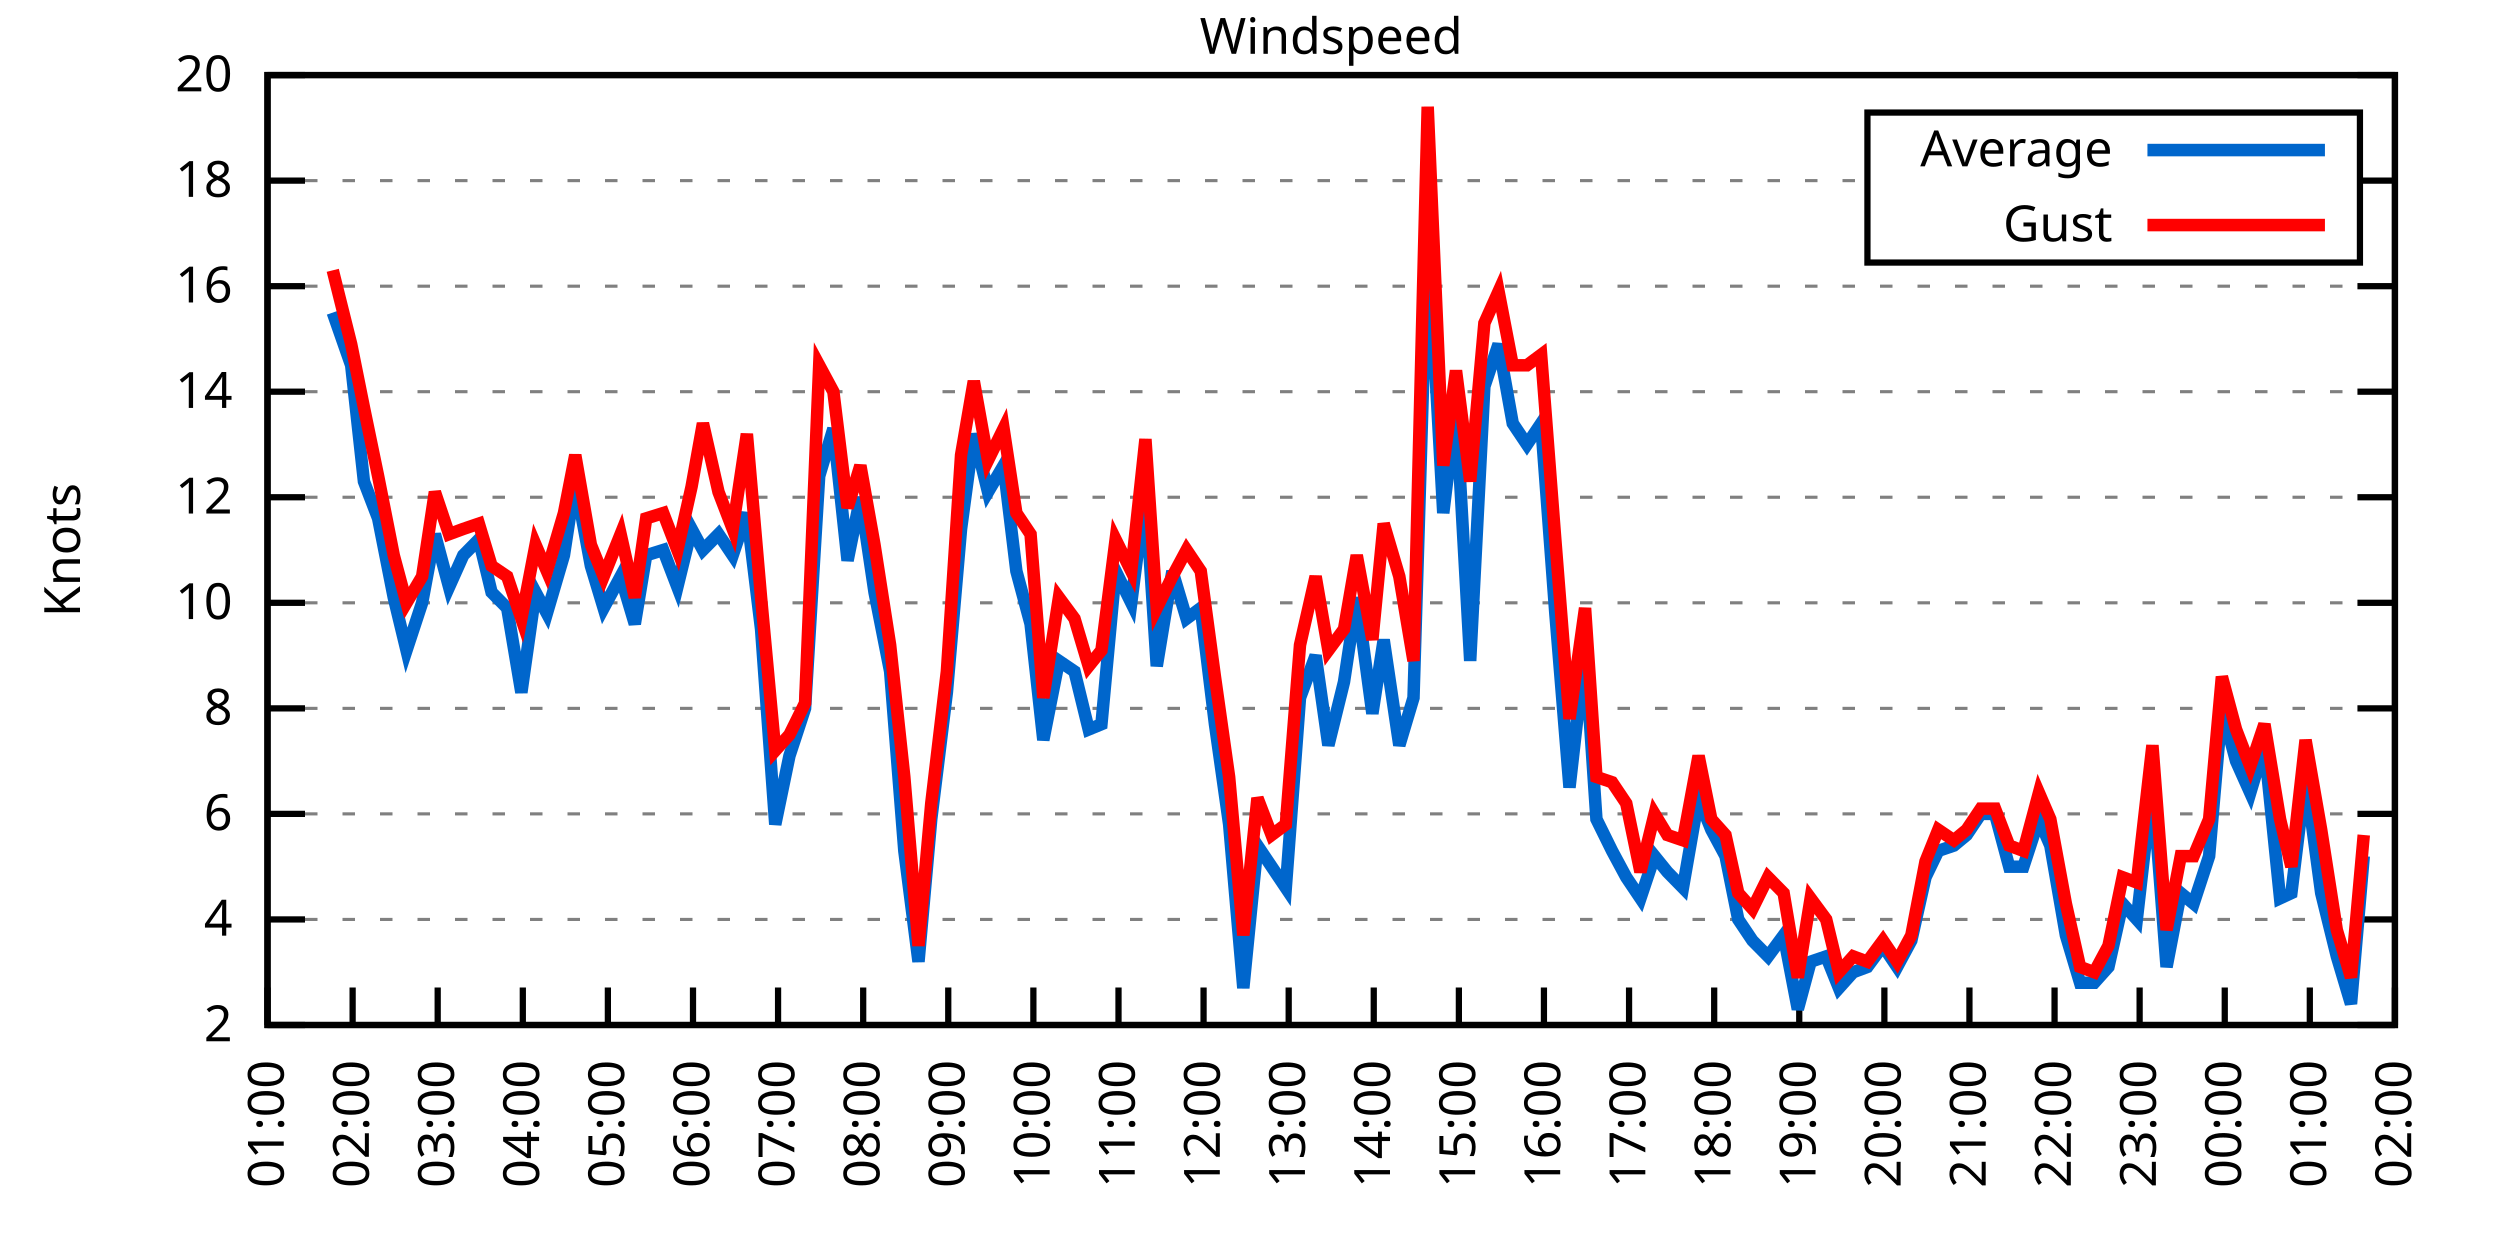
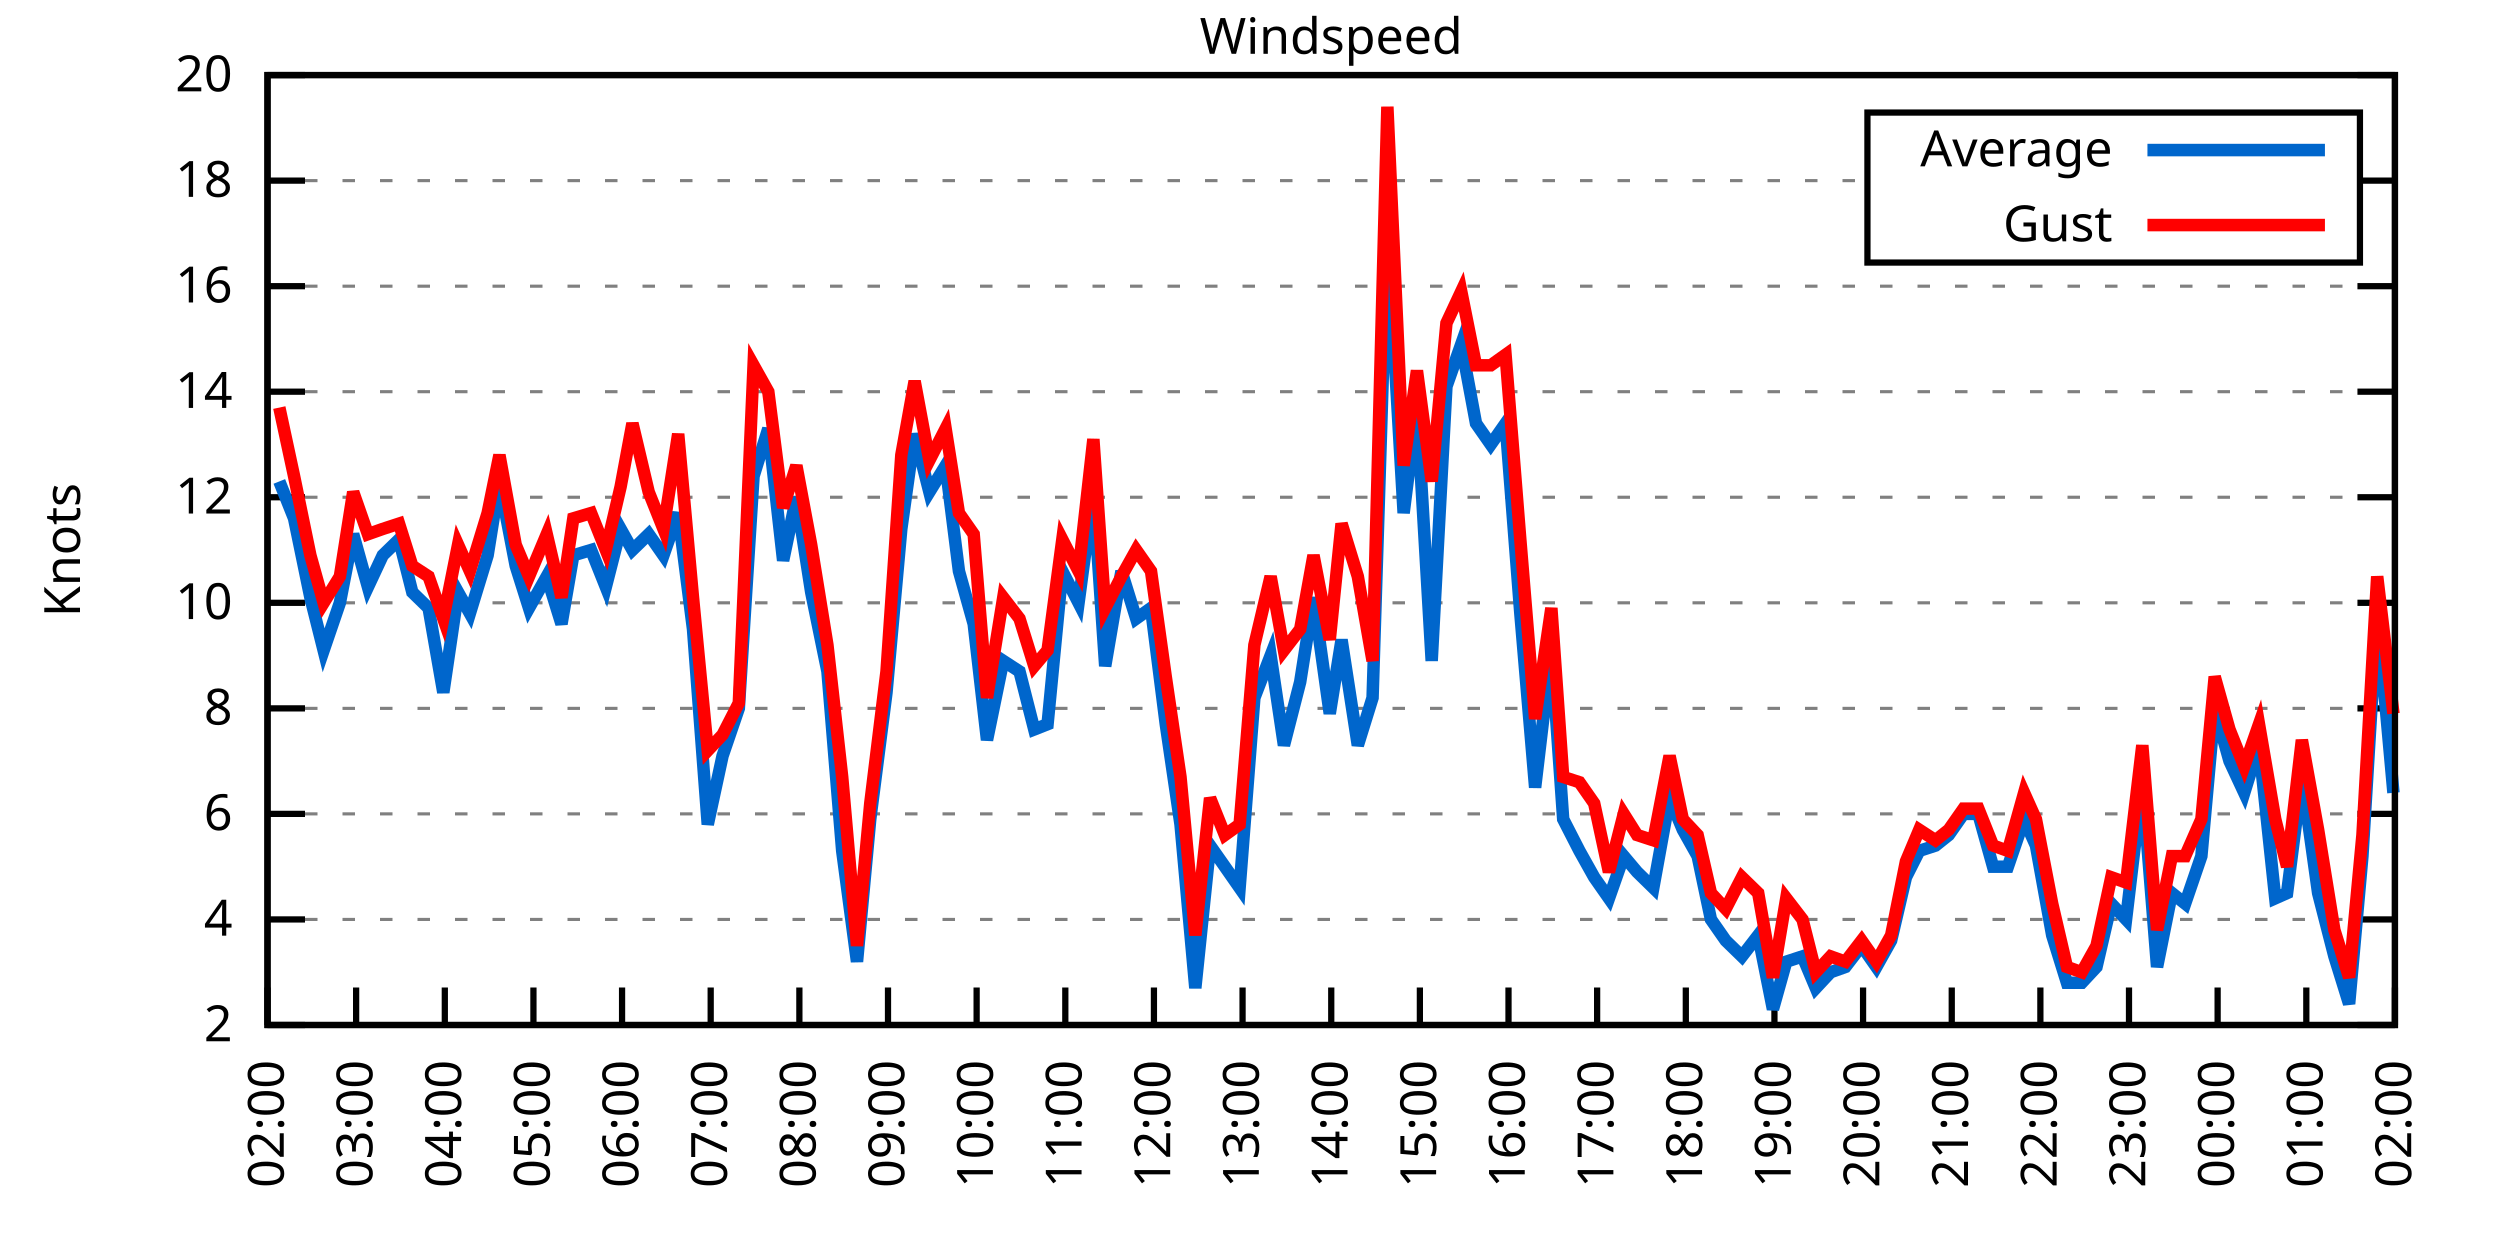
<svg xmlns="http://www.w3.org/2000/svg" xmlns:xlink="http://www.w3.org/1999/xlink" width="400" height="200" viewBox="0 0 400 200">
  <g id="gnuplot_canvas">
    <rect x="0" y="0" width="400" height="200" fill="none" />
    <defs>
      <circle id="gpDot" r="0.5" stroke-width="0.5" stroke="currentColor" />
      <path id="gpPt0" stroke-width="0.333" stroke="currentColor" d="M-1,0 h2 M0,-1 v2" />
      <path id="gpPt1" stroke-width="0.333" stroke="currentColor" d="M-1,-1 L1,1 M1,-1 L-1,1" />
      <path id="gpPt2" stroke-width="0.333" stroke="currentColor" d="M-1,0 L1,0 M0,-1 L0,1 M-1,-1 L1,1 M-1,1 L1,-1" />
      <rect id="gpPt3" stroke-width="0.333" stroke="currentColor" x="-1" y="-1" width="2" height="2" />
      <rect id="gpPt4" stroke-width="0.333" stroke="currentColor" fill="currentColor" x="-1" y="-1" width="2" height="2" />
      <circle id="gpPt5" stroke-width="0.333" stroke="currentColor" cx="0" cy="0" r="1" />
      <use xlink:href="#gpPt5" id="gpPt6" fill="currentColor" stroke="none" />
      <path id="gpPt7" stroke-width="0.333" stroke="currentColor" d="M0,-1.33 L-1.33,0.67 L1.33,0.67 z" />
      <use xlink:href="#gpPt7" id="gpPt8" fill="currentColor" stroke="none" />
      <use xlink:href="#gpPt7" id="gpPt9" stroke="currentColor" transform="rotate(180)" />
      <use xlink:href="#gpPt9" id="gpPt10" fill="currentColor" stroke="none" />
      <use xlink:href="#gpPt3" id="gpPt11" stroke="currentColor" transform="rotate(45)" />
      <use xlink:href="#gpPt11" id="gpPt12" fill="currentColor" stroke="none" />
      <path id="gpPt13" stroke-width="0.333" stroke="currentColor" d="M0,1.330 L1.265,0.411 L0.782,-1.067 L-0.782,-1.076 L-1.265,0.411 z" />
      <use xlink:href="#gpPt13" id="gpPt14" fill="currentColor" stroke="none" />
      <filter id="textbox" filterUnits="objectBoundingBox" x="0" y="0" height="1" width="1">
        <feFlood flood-color="white" flood-opacity="1" result="bgnd" />
        <feComposite in="SourceGraphic" in2="bgnd" operator="atop" />
      </filter>
      <filter id="greybox" filterUnits="objectBoundingBox" x="0" y="0" height="1" width="1">
        <feFlood flood-color="lightgrey" flood-opacity="1" result="grey" />
        <feComposite in="SourceGraphic" in2="grey" operator="atop" />
      </filter>
    </defs>
    <g fill="none" color="white" stroke="currentColor" stroke-width="1.00" stroke-linecap="butt" stroke-linejoin="miter">
</g>
    <g fill="none" color="black" stroke="currentColor" stroke-width="1.00" stroke-linecap="butt" stroke-linejoin="miter">
      <g stroke="none" shape-rendering="crispEdges">
        <polygon fill="rgb(255, 255, 255)" points="42.80,164.00 383.18,164.00 383.18,12.02 42.80,12.02 " />
      </g>
    </g>
    <g fill="none" color="black" stroke="currentColor" stroke-width="1.00" stroke-linecap="butt" stroke-linejoin="miter">
</g>
    <g fill="none" color="black" stroke="black" stroke-width="0.50" stroke-linecap="butt" stroke-linejoin="miter">
</g>
    <g fill="none" color="gray" stroke="currentColor" stroke-width="0.50" stroke-linecap="butt" stroke-linejoin="miter">
      <path stroke="gray" stroke-dasharray="2,4" class="gridline" d="M42.80,164.00 L383.19,164.00  " />
    </g>
    <g fill="none" color="gray" stroke="gray" stroke-width="1.00" stroke-linecap="butt" stroke-linejoin="miter">
</g>
    <g fill="none" color="black" stroke="currentColor" stroke-width="1.00" stroke-linecap="butt" stroke-linejoin="miter">
      <path stroke="black" d="M42.80,164.00 L48.80,164.00 M383.19,164.00 L377.19,164.00  " />
      <g transform="translate(37.20,166.60)" stroke="none" fill="black" font-family="Sans" font-size="8.00" text-anchor="end">
        <text>
          <tspan font-family="Sans"> 2</tspan>
        </text>
      </g>
    </g>
    <g fill="none" color="black" stroke="currentColor" stroke-width="1.00" stroke-linecap="butt" stroke-linejoin="miter">
</g>
    <g fill="none" color="black" stroke="black" stroke-width="0.50" stroke-linecap="butt" stroke-linejoin="miter">
</g>
    <g fill="none" color="gray" stroke="currentColor" stroke-width="0.50" stroke-linecap="butt" stroke-linejoin="miter">
      <path stroke="gray" stroke-dasharray="2,4" class="gridline" d="M42.80,147.11 L383.19,147.11  " />
    </g>
    <g fill="none" color="gray" stroke="gray" stroke-width="1.00" stroke-linecap="butt" stroke-linejoin="miter">
</g>
    <g fill="none" color="black" stroke="currentColor" stroke-width="1.00" stroke-linecap="butt" stroke-linejoin="miter">
      <path stroke="black" d="M42.80,147.11 L48.80,147.11 M383.19,147.11 L377.19,147.11  " />
      <g transform="translate(37.20,149.71)" stroke="none" fill="black" font-family="Sans" font-size="8.00" text-anchor="end">
        <text>
          <tspan font-family="Sans"> 4</tspan>
        </text>
      </g>
    </g>
    <g fill="none" color="black" stroke="currentColor" stroke-width="1.00" stroke-linecap="butt" stroke-linejoin="miter">
</g>
    <g fill="none" color="black" stroke="black" stroke-width="0.50" stroke-linecap="butt" stroke-linejoin="miter">
</g>
    <g fill="none" color="gray" stroke="currentColor" stroke-width="0.50" stroke-linecap="butt" stroke-linejoin="miter">
      <path stroke="gray" stroke-dasharray="2,4" class="gridline" d="M42.80,130.22 L383.19,130.22  " />
    </g>
    <g fill="none" color="gray" stroke="gray" stroke-width="1.00" stroke-linecap="butt" stroke-linejoin="miter">
</g>
    <g fill="none" color="black" stroke="currentColor" stroke-width="1.00" stroke-linecap="butt" stroke-linejoin="miter">
      <path stroke="black" d="M42.80,130.22 L48.80,130.22 M383.19,130.22 L377.19,130.22  " />
      <g transform="translate(37.20,132.82)" stroke="none" fill="black" font-family="Sans" font-size="8.00" text-anchor="end">
        <text>
          <tspan font-family="Sans"> 6</tspan>
        </text>
      </g>
    </g>
    <g fill="none" color="black" stroke="currentColor" stroke-width="1.00" stroke-linecap="butt" stroke-linejoin="miter">
</g>
    <g fill="none" color="black" stroke="black" stroke-width="0.50" stroke-linecap="butt" stroke-linejoin="miter">
</g>
    <g fill="none" color="gray" stroke="currentColor" stroke-width="0.50" stroke-linecap="butt" stroke-linejoin="miter">
      <path stroke="gray" stroke-dasharray="2,4" class="gridline" d="M42.80,113.34 L383.19,113.34  " />
    </g>
    <g fill="none" color="gray" stroke="gray" stroke-width="1.00" stroke-linecap="butt" stroke-linejoin="miter">
</g>
    <g fill="none" color="black" stroke="currentColor" stroke-width="1.00" stroke-linecap="butt" stroke-linejoin="miter">
      <path stroke="black" d="M42.80,113.34 L48.80,113.34 M383.19,113.34 L377.19,113.34  " />
      <g transform="translate(37.20,115.94)" stroke="none" fill="black" font-family="Sans" font-size="8.00" text-anchor="end">
        <text>
          <tspan font-family="Sans"> 8</tspan>
        </text>
      </g>
    </g>
    <g fill="none" color="black" stroke="currentColor" stroke-width="1.00" stroke-linecap="butt" stroke-linejoin="miter">
</g>
    <g fill="none" color="black" stroke="black" stroke-width="0.50" stroke-linecap="butt" stroke-linejoin="miter">
</g>
    <g fill="none" color="gray" stroke="currentColor" stroke-width="0.50" stroke-linecap="butt" stroke-linejoin="miter">
      <path stroke="gray" stroke-dasharray="2,4" class="gridline" d="M42.80,96.45 L383.19,96.45  " />
    </g>
    <g fill="none" color="gray" stroke="gray" stroke-width="1.00" stroke-linecap="butt" stroke-linejoin="miter">
</g>
    <g fill="none" color="black" stroke="currentColor" stroke-width="1.00" stroke-linecap="butt" stroke-linejoin="miter">
      <path stroke="black" d="M42.80,96.45 L48.80,96.45 M383.19,96.45 L377.19,96.45  " />
      <g transform="translate(37.20,99.05)" stroke="none" fill="black" font-family="Sans" font-size="8.00" text-anchor="end">
        <text>
          <tspan font-family="Sans"> 10</tspan>
        </text>
      </g>
    </g>
    <g fill="none" color="black" stroke="currentColor" stroke-width="1.00" stroke-linecap="butt" stroke-linejoin="miter">
</g>
    <g fill="none" color="black" stroke="black" stroke-width="0.50" stroke-linecap="butt" stroke-linejoin="miter">
</g>
    <g fill="none" color="gray" stroke="currentColor" stroke-width="0.50" stroke-linecap="butt" stroke-linejoin="miter">
      <path stroke="gray" stroke-dasharray="2,4" class="gridline" d="M42.80,79.56 L383.19,79.56  " />
    </g>
    <g fill="none" color="gray" stroke="gray" stroke-width="1.00" stroke-linecap="butt" stroke-linejoin="miter">
</g>
    <g fill="none" color="black" stroke="currentColor" stroke-width="1.00" stroke-linecap="butt" stroke-linejoin="miter">
      <path stroke="black" d="M42.80,79.56 L48.80,79.56 M383.19,79.56 L377.19,79.56  " />
      <g transform="translate(37.20,82.16)" stroke="none" fill="black" font-family="Sans" font-size="8.00" text-anchor="end">
        <text>
          <tspan font-family="Sans"> 12</tspan>
        </text>
      </g>
    </g>
    <g fill="none" color="black" stroke="currentColor" stroke-width="1.00" stroke-linecap="butt" stroke-linejoin="miter">
</g>
    <g fill="none" color="black" stroke="black" stroke-width="0.50" stroke-linecap="butt" stroke-linejoin="miter">
</g>
    <g fill="none" color="gray" stroke="currentColor" stroke-width="0.50" stroke-linecap="butt" stroke-linejoin="miter">
      <path stroke="gray" stroke-dasharray="2,4" class="gridline" d="M42.80,62.67 L383.19,62.67  " />
    </g>
    <g fill="none" color="gray" stroke="gray" stroke-width="1.00" stroke-linecap="butt" stroke-linejoin="miter">
</g>
    <g fill="none" color="black" stroke="currentColor" stroke-width="1.00" stroke-linecap="butt" stroke-linejoin="miter">
      <path stroke="black" d="M42.80,62.67 L48.80,62.67 M383.19,62.67 L377.19,62.67  " />
      <g transform="translate(37.20,65.27)" stroke="none" fill="black" font-family="Sans" font-size="8.00" text-anchor="end">
        <text>
          <tspan font-family="Sans"> 14</tspan>
        </text>
      </g>
    </g>
    <g fill="none" color="black" stroke="currentColor" stroke-width="1.00" stroke-linecap="butt" stroke-linejoin="miter">
</g>
    <g fill="none" color="black" stroke="black" stroke-width="0.50" stroke-linecap="butt" stroke-linejoin="miter">
</g>
    <g fill="none" color="gray" stroke="currentColor" stroke-width="0.50" stroke-linecap="butt" stroke-linejoin="miter">
      <path stroke="gray" stroke-dasharray="2,4" class="gridline" d="M42.80,45.79 L383.19,45.79  " />
    </g>
    <g fill="none" color="gray" stroke="gray" stroke-width="1.00" stroke-linecap="butt" stroke-linejoin="miter">
</g>
    <g fill="none" color="black" stroke="currentColor" stroke-width="1.00" stroke-linecap="butt" stroke-linejoin="miter">
      <path stroke="black" d="M42.80,45.79 L48.80,45.79 M383.19,45.79 L377.19,45.79  " />
      <g transform="translate(37.20,48.39)" stroke="none" fill="black" font-family="Sans" font-size="8.00" text-anchor="end">
        <text>
          <tspan font-family="Sans"> 16</tspan>
        </text>
      </g>
    </g>
    <g fill="none" color="black" stroke="currentColor" stroke-width="1.00" stroke-linecap="butt" stroke-linejoin="miter">
</g>
    <g fill="none" color="black" stroke="black" stroke-width="0.50" stroke-linecap="butt" stroke-linejoin="miter">
</g>
    <g fill="none" color="gray" stroke="currentColor" stroke-width="0.50" stroke-linecap="butt" stroke-linejoin="miter">
      <path stroke="gray" stroke-dasharray="2,4" class="gridline" d="M42.80,28.90 L298.79,28.90 M377.59,28.90 L383.19,28.90  " />
    </g>
    <g fill="none" color="gray" stroke="gray" stroke-width="1.00" stroke-linecap="butt" stroke-linejoin="miter">
</g>
    <g fill="none" color="black" stroke="currentColor" stroke-width="1.00" stroke-linecap="butt" stroke-linejoin="miter">
      <path stroke="black" d="M42.80,28.90 L48.80,28.90 M383.19,28.90 L377.19,28.90  " />
      <g transform="translate(37.20,31.50)" stroke="none" fill="black" font-family="Sans" font-size="8.00" text-anchor="end">
        <text>
          <tspan font-family="Sans"> 18</tspan>
        </text>
      </g>
    </g>
    <g fill="none" color="black" stroke="currentColor" stroke-width="1.00" stroke-linecap="butt" stroke-linejoin="miter">
</g>
    <g fill="none" color="black" stroke="black" stroke-width="0.50" stroke-linecap="butt" stroke-linejoin="miter">
</g>
    <g fill="none" color="gray" stroke="currentColor" stroke-width="0.50" stroke-linecap="butt" stroke-linejoin="miter">
      <path stroke="gray" stroke-dasharray="2,4" class="gridline" d="M42.80,12.01 L383.19,12.01  " />
    </g>
    <g fill="none" color="gray" stroke="gray" stroke-width="1.00" stroke-linecap="butt" stroke-linejoin="miter">
</g>
    <g fill="none" color="black" stroke="currentColor" stroke-width="1.00" stroke-linecap="butt" stroke-linejoin="miter">
      <path stroke="black" d="M42.80,12.01 L48.80,12.01 M383.19,12.01 L377.19,12.01  " />
      <g transform="translate(37.20,14.61)" stroke="none" fill="black" font-family="Sans" font-size="8.00" text-anchor="end">
        <text>
          <tspan font-family="Sans"> 20</tspan>
        </text>
      </g>
    </g>
    <g fill="none" color="black" stroke="currentColor" stroke-width="1.00" stroke-linecap="butt" stroke-linejoin="miter">
      <path stroke="black" d="M42.80,164.00 L42.80,158.00  " />
      <g transform="translate(45.40,169.60) rotate(270.00)" stroke="none" fill="black" font-family="Sans" font-size="8.00" text-anchor="end">
        <text>
-           <tspan font-family="Sans">01:00</tspan>
-         </text>
-       </g>
-     </g>
-     <g fill="none" color="black" stroke="currentColor" stroke-width="1.00" stroke-linecap="butt" stroke-linejoin="miter">
-       <path stroke="black" d="M56.42,164.00 L56.42,158.00  " />
-       <g transform="translate(59.02,169.60) rotate(270.00)" stroke="none" fill="black" font-family="Sans" font-size="8.00" text-anchor="end">
-         <text>
          <tspan font-family="Sans">02:00</tspan>
        </text>
      </g>
    </g>
    <g fill="none" color="black" stroke="currentColor" stroke-width="1.00" stroke-linecap="butt" stroke-linejoin="miter">
-       <path stroke="black" d="M70.03,164.00 L70.03,158.00  " />
-       <g transform="translate(72.63,169.60) rotate(270.00)" stroke="none" fill="black" font-family="Sans" font-size="8.00" text-anchor="end">
+       <path stroke="black" d="M56.98,164.00 L56.98,158.00  " />
+       <g transform="translate(59.58,169.60) rotate(270.00)" stroke="none" fill="black" font-family="Sans" font-size="8.00" text-anchor="end">
        <text>
          <tspan font-family="Sans">03:00</tspan>
        </text>
      </g>
    </g>
    <g fill="none" color="black" stroke="currentColor" stroke-width="1.00" stroke-linecap="butt" stroke-linejoin="miter">
-       <path stroke="black" d="M83.65,164.00 L83.65,158.00  " />
-       <g transform="translate(86.25,169.60) rotate(270.00)" stroke="none" fill="black" font-family="Sans" font-size="8.00" text-anchor="end">
+       <path stroke="black" d="M71.17,164.00 L71.17,158.00  " />
+       <g transform="translate(73.77,169.60) rotate(270.00)" stroke="none" fill="black" font-family="Sans" font-size="8.00" text-anchor="end">
        <text>
          <tspan font-family="Sans">04:00</tspan>
        </text>
      </g>
    </g>
    <g fill="none" color="black" stroke="currentColor" stroke-width="1.00" stroke-linecap="butt" stroke-linejoin="miter">
-       <path stroke="black" d="M97.26,164.00 L97.26,158.00  " />
-       <g transform="translate(99.86,169.60) rotate(270.00)" stroke="none" fill="black" font-family="Sans" font-size="8.00" text-anchor="end">
+       <path stroke="black" d="M85.35,164.00 L85.35,158.00  " />
+       <g transform="translate(87.95,169.60) rotate(270.00)" stroke="none" fill="black" font-family="Sans" font-size="8.00" text-anchor="end">
        <text>
          <tspan font-family="Sans">05:00</tspan>
        </text>
      </g>
    </g>
    <g fill="none" color="black" stroke="currentColor" stroke-width="1.00" stroke-linecap="butt" stroke-linejoin="miter">
-       <path stroke="black" d="M110.88,164.00 L110.88,158.00  " />
-       <g transform="translate(113.48,169.60) rotate(270.00)" stroke="none" fill="black" font-family="Sans" font-size="8.00" text-anchor="end">
+       <path stroke="black" d="M99.53,164.00 L99.53,158.00  " />
+       <g transform="translate(102.13,169.60) rotate(270.00)" stroke="none" fill="black" font-family="Sans" font-size="8.00" text-anchor="end">
        <text>
          <tspan font-family="Sans">06:00</tspan>
        </text>
      </g>
    </g>
    <g fill="none" color="black" stroke="currentColor" stroke-width="1.00" stroke-linecap="butt" stroke-linejoin="miter">
-       <path stroke="black" d="M124.49,164.00 L124.49,158.00  " />
-       <g transform="translate(127.09,169.60) rotate(270.00)" stroke="none" fill="black" font-family="Sans" font-size="8.00" text-anchor="end">
+       <path stroke="black" d="M113.71,164.00 L113.71,158.00  " />
+       <g transform="translate(116.31,169.60) rotate(270.00)" stroke="none" fill="black" font-family="Sans" font-size="8.00" text-anchor="end">
        <text>
          <tspan font-family="Sans">07:00</tspan>
        </text>
      </g>
    </g>
    <g fill="none" color="black" stroke="currentColor" stroke-width="1.00" stroke-linecap="butt" stroke-linejoin="miter">
-       <path stroke="black" d="M138.11,164.00 L138.11,158.00  " />
-       <g transform="translate(140.71,169.60) rotate(270.00)" stroke="none" fill="black" font-family="Sans" font-size="8.00" text-anchor="end">
+       <path stroke="black" d="M127.90,164.00 L127.90,158.00  " />
+       <g transform="translate(130.50,169.60) rotate(270.00)" stroke="none" fill="black" font-family="Sans" font-size="8.00" text-anchor="end">
        <text>
          <tspan font-family="Sans">08:00</tspan>
        </text>
      </g>
    </g>
    <g fill="none" color="black" stroke="currentColor" stroke-width="1.00" stroke-linecap="butt" stroke-linejoin="miter">
-       <path stroke="black" d="M151.72,164.00 L151.72,158.00  " />
-       <g transform="translate(154.32,169.60) rotate(270.00)" stroke="none" fill="black" font-family="Sans" font-size="8.00" text-anchor="end">
+       <path stroke="black" d="M142.08,164.00 L142.08,158.00  " />
+       <g transform="translate(144.68,169.60) rotate(270.00)" stroke="none" fill="black" font-family="Sans" font-size="8.00" text-anchor="end">
        <text>
          <tspan font-family="Sans">09:00</tspan>
        </text>
      </g>
    </g>
    <g fill="none" color="black" stroke="currentColor" stroke-width="1.00" stroke-linecap="butt" stroke-linejoin="miter">
-       <path stroke="black" d="M165.34,164.00 L165.34,158.00  " />
-       <g transform="translate(167.94,169.60) rotate(270.00)" stroke="none" fill="black" font-family="Sans" font-size="8.00" text-anchor="end">
+       <path stroke="black" d="M156.26,164.00 L156.26,158.00  " />
+       <g transform="translate(158.86,169.60) rotate(270.00)" stroke="none" fill="black" font-family="Sans" font-size="8.00" text-anchor="end">
        <text>
          <tspan font-family="Sans">10:00</tspan>
        </text>
      </g>
    </g>
    <g fill="none" color="black" stroke="currentColor" stroke-width="1.00" stroke-linecap="butt" stroke-linejoin="miter">
-       <path stroke="black" d="M178.96,164.00 L178.96,158.00  " />
-       <g transform="translate(181.56,169.60) rotate(270.00)" stroke="none" fill="black" font-family="Sans" font-size="8.00" text-anchor="end">
+       <path stroke="black" d="M170.45,164.00 L170.45,158.00  " />
+       <g transform="translate(173.05,169.60) rotate(270.00)" stroke="none" fill="black" font-family="Sans" font-size="8.00" text-anchor="end">
        <text>
          <tspan font-family="Sans">11:00</tspan>
        </text>
      </g>
    </g>
    <g fill="none" color="black" stroke="currentColor" stroke-width="1.00" stroke-linecap="butt" stroke-linejoin="miter">
-       <path stroke="black" d="M192.57,164.00 L192.57,158.00  " />
-       <g transform="translate(195.17,169.60) rotate(270.00)" stroke="none" fill="black" font-family="Sans" font-size="8.00" text-anchor="end">
+       <path stroke="black" d="M184.63,164.00 L184.63,158.00  " />
+       <g transform="translate(187.23,169.60) rotate(270.00)" stroke="none" fill="black" font-family="Sans" font-size="8.00" text-anchor="end">
        <text>
          <tspan font-family="Sans">12:00</tspan>
        </text>
      </g>
    </g>
    <g fill="none" color="black" stroke="currentColor" stroke-width="1.00" stroke-linecap="butt" stroke-linejoin="miter">
-       <path stroke="black" d="M206.19,164.00 L206.19,158.00  " />
-       <g transform="translate(208.79,169.60) rotate(270.00)" stroke="none" fill="black" font-family="Sans" font-size="8.00" text-anchor="end">
+       <path stroke="black" d="M198.81,164.00 L198.81,158.00  " />
+       <g transform="translate(201.41,169.60) rotate(270.00)" stroke="none" fill="black" font-family="Sans" font-size="8.00" text-anchor="end">
        <text>
          <tspan font-family="Sans">13:00</tspan>
        </text>
      </g>
    </g>
    <g fill="none" color="black" stroke="currentColor" stroke-width="1.00" stroke-linecap="butt" stroke-linejoin="miter">
-       <path stroke="black" d="M219.80,164.00 L219.80,158.00  " />
-       <g transform="translate(222.40,169.60) rotate(270.00)" stroke="none" fill="black" font-family="Sans" font-size="8.00" text-anchor="end">
+       <path stroke="black" d="M213.00,164.00 L213.00,158.00  " />
+       <g transform="translate(215.60,169.60) rotate(270.00)" stroke="none" fill="black" font-family="Sans" font-size="8.00" text-anchor="end">
        <text>
          <tspan font-family="Sans">14:00</tspan>
        </text>
      </g>
    </g>
    <g fill="none" color="black" stroke="currentColor" stroke-width="1.00" stroke-linecap="butt" stroke-linejoin="miter">
-       <path stroke="black" d="M233.42,164.00 L233.42,158.00  " />
-       <g transform="translate(236.02,169.60) rotate(270.00)" stroke="none" fill="black" font-family="Sans" font-size="8.00" text-anchor="end">
+       <path stroke="black" d="M227.18,164.00 L227.18,158.00  " />
+       <g transform="translate(229.78,169.60) rotate(270.00)" stroke="none" fill="black" font-family="Sans" font-size="8.00" text-anchor="end">
        <text>
          <tspan font-family="Sans">15:00</tspan>
        </text>
      </g>
    </g>
    <g fill="none" color="black" stroke="currentColor" stroke-width="1.00" stroke-linecap="butt" stroke-linejoin="miter">
-       <path stroke="black" d="M247.03,164.00 L247.03,158.00  " />
-       <g transform="translate(249.63,169.60) rotate(270.00)" stroke="none" fill="black" font-family="Sans" font-size="8.00" text-anchor="end">
+       <path stroke="black" d="M241.36,164.00 L241.36,158.00  " />
+       <g transform="translate(243.96,169.60) rotate(270.00)" stroke="none" fill="black" font-family="Sans" font-size="8.00" text-anchor="end">
        <text>
          <tspan font-family="Sans">16:00</tspan>
        </text>
      </g>
    </g>
    <g fill="none" color="black" stroke="currentColor" stroke-width="1.00" stroke-linecap="butt" stroke-linejoin="miter">
-       <path stroke="black" d="M260.65,164.00 L260.65,158.00  " />
-       <g transform="translate(263.25,169.60) rotate(270.00)" stroke="none" fill="black" font-family="Sans" font-size="8.00" text-anchor="end">
+       <path stroke="black" d="M255.54,164.00 L255.54,158.00  " />
+       <g transform="translate(258.14,169.60) rotate(270.00)" stroke="none" fill="black" font-family="Sans" font-size="8.00" text-anchor="end">
        <text>
          <tspan font-family="Sans">17:00</tspan>
        </text>
      </g>
    </g>
    <g fill="none" color="black" stroke="currentColor" stroke-width="1.00" stroke-linecap="butt" stroke-linejoin="miter">
-       <path stroke="black" d="M274.27,164.00 L274.27,158.00  " />
-       <g transform="translate(276.87,169.60) rotate(270.00)" stroke="none" fill="black" font-family="Sans" font-size="8.00" text-anchor="end">
+       <path stroke="black" d="M269.73,164.00 L269.73,158.00  " />
+       <g transform="translate(272.33,169.60) rotate(270.00)" stroke="none" fill="black" font-family="Sans" font-size="8.00" text-anchor="end">
        <text>
          <tspan font-family="Sans">18:00</tspan>
        </text>
      </g>
    </g>
    <g fill="none" color="black" stroke="currentColor" stroke-width="1.00" stroke-linecap="butt" stroke-linejoin="miter">
-       <path stroke="black" d="M287.88,164.00 L287.88,158.00  " />
-       <g transform="translate(290.48,169.60) rotate(270.00)" stroke="none" fill="black" font-family="Sans" font-size="8.00" text-anchor="end">
+       <path stroke="black" d="M283.91,164.00 L283.91,158.00  " />
+       <g transform="translate(286.51,169.60) rotate(270.00)" stroke="none" fill="black" font-family="Sans" font-size="8.00" text-anchor="end">
        <text>
          <tspan font-family="Sans">19:00</tspan>
        </text>
      </g>
    </g>
    <g fill="none" color="black" stroke="currentColor" stroke-width="1.00" stroke-linecap="butt" stroke-linejoin="miter">
-       <path stroke="black" d="M301.50,164.00 L301.50,158.00  " />
-       <g transform="translate(304.10,169.60) rotate(270.00)" stroke="none" fill="black" font-family="Sans" font-size="8.00" text-anchor="end">
+       <path stroke="black" d="M298.09,164.00 L298.09,158.00  " />
+       <g transform="translate(300.69,169.60) rotate(270.00)" stroke="none" fill="black" font-family="Sans" font-size="8.00" text-anchor="end">
        <text>
          <tspan font-family="Sans">20:00</tspan>
        </text>
      </g>
    </g>
    <g fill="none" color="black" stroke="currentColor" stroke-width="1.00" stroke-linecap="butt" stroke-linejoin="miter">
-       <path stroke="black" d="M315.11,164.00 L315.11,158.00  " />
-       <g transform="translate(317.71,169.60) rotate(270.00)" stroke="none" fill="black" font-family="Sans" font-size="8.00" text-anchor="end">
+       <path stroke="black" d="M312.28,164.00 L312.28,158.00  " />
+       <g transform="translate(314.88,169.60) rotate(270.00)" stroke="none" fill="black" font-family="Sans" font-size="8.00" text-anchor="end">
        <text>
          <tspan font-family="Sans">21:00</tspan>
        </text>
      </g>
    </g>
    <g fill="none" color="black" stroke="currentColor" stroke-width="1.00" stroke-linecap="butt" stroke-linejoin="miter">
-       <path stroke="black" d="M328.73,164.00 L328.73,158.00  " />
-       <g transform="translate(331.33,169.60) rotate(270.00)" stroke="none" fill="black" font-family="Sans" font-size="8.00" text-anchor="end">
+       <path stroke="black" d="M326.46,164.00 L326.46,158.00  " />
+       <g transform="translate(329.06,169.60) rotate(270.00)" stroke="none" fill="black" font-family="Sans" font-size="8.00" text-anchor="end">
        <text>
          <tspan font-family="Sans">22:00</tspan>
        </text>
      </g>
    </g>
    <g fill="none" color="black" stroke="currentColor" stroke-width="1.00" stroke-linecap="butt" stroke-linejoin="miter">
-       <path stroke="black" d="M342.34,164.00 L342.34,158.00  " />
-       <g transform="translate(344.94,169.60) rotate(270.00)" stroke="none" fill="black" font-family="Sans" font-size="8.00" text-anchor="end">
+       <path stroke="black" d="M340.64,164.00 L340.64,158.00  " />
+       <g transform="translate(343.24,169.60) rotate(270.00)" stroke="none" fill="black" font-family="Sans" font-size="8.00" text-anchor="end">
        <text>
          <tspan font-family="Sans">23:00</tspan>
        </text>
      </g>
    </g>
    <g fill="none" color="black" stroke="currentColor" stroke-width="1.00" stroke-linecap="butt" stroke-linejoin="miter">
-       <path stroke="black" d="M355.96,164.00 L355.96,158.00  " />
-       <g transform="translate(358.56,169.60) rotate(270.00)" stroke="none" fill="black" font-family="Sans" font-size="8.00" text-anchor="end">
+       <path stroke="black" d="M354.82,164.00 L354.82,158.00  " />
+       <g transform="translate(357.42,169.60) rotate(270.00)" stroke="none" fill="black" font-family="Sans" font-size="8.00" text-anchor="end">
        <text>
          <tspan font-family="Sans">00:00</tspan>
        </text>
      </g>
    </g>
    <g fill="none" color="black" stroke="currentColor" stroke-width="1.00" stroke-linecap="butt" stroke-linejoin="miter">
-       <path stroke="black" d="M369.57,164.00 L369.57,158.00  " />
-       <g transform="translate(372.17,169.60) rotate(270.00)" stroke="none" fill="black" font-family="Sans" font-size="8.00" text-anchor="end">
+       <path stroke="black" d="M369.01,164.00 L369.01,158.00  " />
+       <g transform="translate(371.61,169.60) rotate(270.00)" stroke="none" fill="black" font-family="Sans" font-size="8.00" text-anchor="end">
        <text>
          <tspan font-family="Sans">01:00</tspan>
        </text>
      </g>
    </g>
    <g fill="none" color="black" stroke="currentColor" stroke-width="1.00" stroke-linecap="butt" stroke-linejoin="miter">
      <path stroke="black" d="M383.19,164.00 L383.19,158.00  " />
      <g transform="translate(385.79,169.60) rotate(270.00)" stroke="none" fill="black" font-family="Sans" font-size="8.00" text-anchor="end">
        <text>
          <tspan font-family="Sans">02:00</tspan>
        </text>
      </g>
    </g>
    <g fill="none" color="black" stroke="currentColor" stroke-width="1.00" stroke-linecap="butt" stroke-linejoin="miter">
</g>
    <g fill="none" color="black" stroke="currentColor" stroke-width="1.00" stroke-linecap="butt" stroke-linejoin="miter">
      <path stroke="black" d="M42.80,12.01 L42.80,164.00 L383.19,164.00 L383.19,12.01 L42.80,12.01 Z  " />
    </g>
    <g fill="none" color="black" stroke="currentColor" stroke-width="1.00" stroke-linecap="butt" stroke-linejoin="miter">
</g>
    <g fill="none" color="black" stroke="currentColor" stroke-width="1.00" stroke-linecap="butt" stroke-linejoin="miter">
      <path stroke="black" d="M298.79,42.01 L298.79,18.01 L377.59,18.01 L377.59,42.01 L298.79,42.01 Z  " />
    </g>
    <g id="Windspeed_plot_1">
      <g fill="none" color="white" stroke="black" stroke-width="2.00" stroke-linecap="butt" stroke-linejoin="miter">
</g>
      <g fill="none" color="black" stroke="currentColor" stroke-width="2.00" stroke-linecap="butt" stroke-linejoin="miter">
        <g transform="translate(337.99,26.61)" stroke="none" fill="black" font-family="Sans" font-size="8.00" text-anchor="end">
          <text>
            <tspan font-family="Sans">Average</tspan>
          </text>
        </g>
      </g>
      <g fill="none" color="black" stroke="currentColor" stroke-width="2.00" stroke-linecap="butt" stroke-linejoin="miter">
-         <path stroke="rgb(  0, 102, 204)" d="M343.59,24.01 L371.99,24.01 M53.24,50.01 L56.19,58.45 L58.23,77.03 L60.50,82.94 L63.00,95.60 L65.04,104.05   L67.54,96.45 L69.58,85.47 L71.85,93.92 L74.12,88.85 L76.61,86.32 L78.65,94.76 L81.15,97.29 L83.42,110.80   L85.69,94.76 L87.50,98.14 L90.23,88.85 L92.04,77.03 L94.54,90.54 L96.58,97.29 L99.30,92.23 L101.57,99.83   L103.39,88.85 L106.11,88.00 L108.38,93.92 L110.65,84.63 L112.47,88.00 L114.96,85.47 L117.23,88.85 L119.50,82.09   L121.77,100.67 L124.04,131.91 L126.31,120.94 L128.81,113.34 L131.07,76.18 L133.34,68.58 L135.61,89.69 L137.66,79.56   L139.92,94.76 L142.42,107.43 L144.69,136.14 L146.96,153.87 L149.00,131.07 L151.50,110.80 L153.77,84.63 L155.81,69.43   L158.08,78.72 L160.57,74.49 L162.62,91.38 L164.89,99.83 L166.93,118.40 L169.43,105.74 L171.92,107.43 L174.19,116.71   L176.23,115.87 L178.50,91.38 L181.00,96.45 L183.27,78.72 L185.08,106.58 L187.58,91.38 L189.85,98.98 L192.12,97.29   L194.39,115.87 L196.66,131.91 L198.93,158.09 L201.19,135.29 L203.46,138.67 L205.73,142.05 L208.00,111.65 L210.50,104.89   L212.54,119.25 L215.04,109.11 L217.08,95.60 L219.58,114.18 L221.39,102.36 L223.89,119.25 L226.16,111.65 L228.43,37.34   L230.92,82.09 L232.96,65.21 L235.23,105.74 L237.50,61.83 L239.77,55.07 L242.04,67.74 L244.31,71.12 L246.58,67.74   L248.85,98.14 L251.12,126.00 L253.61,104.05 L255.43,131.07 L257.93,136.14 L260.20,140.36 L262.47,143.73 L264.73,136.98   L266.78,139.51 L269.27,142.05 L271.77,127.69 L273.81,132.76 L276.08,136.98 L278.12,147.11 L280.39,150.49 L282.89,153.02   L285.38,149.65 L287.65,161.47 L289.70,153.87 L292.19,153.02 L294.23,158.09 L296.50,155.56 L298.77,154.71 L301.27,151.33   L303.54,154.71 L305.81,150.49 L308.08,140.36 L310.12,136.14 L312.62,135.29 L314.66,133.60 L316.93,130.22 L319.20,130.22   L321.47,138.67 L323.74,138.67 L326.23,131.07 L328.05,135.29 L330.54,149.65 L332.81,157.24 L335.08,157.24 L337.35,154.71   L339.62,144.58 L341.89,147.11 L344.39,125.16 L346.65,154.71 L348.92,142.89 L350.97,144.58 L353.46,136.98 L355.50,113.34   L357.77,121.78 L360.04,126.85 L362.31,119.25 L364.81,143.73 L366.62,142.89 L368.89,124.31 L371.39,142.89 L373.89,153.02   L376.16,160.62 L378.20,136.98  " />
+         <path stroke="rgb(  0, 102, 204)" d="M343.59,24.01 L371.99,24.01 M44.69,77.03 L47.05,82.94 L49.66,95.60 L51.78,104.05 L54.38,96.45 L56.51,85.47   L58.87,93.92 L61.24,88.85 L63.84,86.32 L65.97,94.76 L68.57,97.29 L70.93,110.80 L73.29,94.76 L75.18,98.14   L78.02,88.85 L79.91,77.03 L82.51,90.54 L84.64,97.29 L87.48,92.23 L89.84,99.83 L91.73,88.85 L94.57,88.00   L96.93,93.92 L99.30,84.63 L101.19,88.00 L103.79,85.47 L106.15,88.85 L108.51,82.09 L110.88,100.67 L113.24,131.91   L115.61,120.94 L118.21,113.34 L120.57,76.18 L122.93,68.58 L125.30,89.69 L127.42,79.56 L129.79,94.76 L132.39,107.43   L134.75,136.14 L137.12,153.87 L139.24,131.07 L141.84,110.80 L144.21,84.63 L146.34,69.43 L148.70,78.72 L151.30,74.49   L153.43,91.38 L155.79,99.83 L157.92,118.40 L160.52,105.74 L163.12,107.43 L165.48,116.71 L167.61,115.87 L169.97,91.38   L172.57,96.45 L174.94,78.72 L176.83,106.58 L179.43,91.38 L181.79,98.98 L184.16,97.29 L186.52,115.87 L188.88,131.91   L191.25,158.09 L193.61,135.29 L195.98,138.67 L198.34,142.05 L200.70,111.65 L203.30,104.89 L205.43,119.25 L208.03,109.11   L210.16,95.60 L212.76,114.18 L214.65,102.36 L217.25,119.25 L219.61,111.65 L221.98,37.34 L224.58,82.09 L226.71,65.21   L229.07,105.74 L231.43,61.83 L233.80,55.07 L236.16,67.74 L238.52,71.12 L240.89,67.74 L243.25,98.14 L245.62,126.00   L248.22,104.05 L250.11,131.07 L252.71,136.14 L255.07,140.36 L257.43,143.73 L259.80,136.98 L261.93,139.51 L264.53,142.05   L267.13,127.69 L269.25,132.76 L271.62,136.98 L273.75,147.11 L276.11,150.49 L278.71,153.02 L281.31,149.65 L283.67,161.47   L285.80,153.87 L288.40,153.02 L290.53,158.09 L292.89,155.56 L295.26,154.71 L297.86,151.33 L300.22,154.71 L302.58,150.49   L304.95,140.36 L307.08,136.14 L309.68,135.29 L311.80,133.60 L314.17,130.22 L316.53,130.22 L318.89,138.67 L321.26,138.67   L323.86,131.07 L325.75,135.29 L328.35,149.65 L330.71,157.24 L333.08,157.24 L335.44,154.71 L337.80,144.58 L340.17,147.11   L342.77,125.16 L345.13,154.71 L347.50,142.89 L349.62,144.58 L352.22,136.98 L354.35,113.34 L356.72,121.78 L359.08,126.85   L361.44,119.25 L364.04,143.73 L365.93,142.89 L368.30,124.31 L370.90,142.89 L373.50,153.02 L375.86,160.62 L377.99,136.98   L380.35,98.14 L382.95,126.85  " />
      </g>
    </g>
    <g id="Windspeed_plot_2">
      <g fill="none" color="black" stroke="currentColor" stroke-width="2.00" stroke-linecap="butt" stroke-linejoin="miter">
        <g transform="translate(337.99,38.61)" stroke="none" fill="black" font-family="Sans" font-size="8.00" text-anchor="end">
          <text>
            <tspan font-family="Sans">Gust</tspan>
          </text>
        </g>
      </g>
      <g fill="none" color="black" stroke="currentColor" stroke-width="2.00" stroke-linecap="butt" stroke-linejoin="miter">
-         <path stroke="rgb(255,   0,   0)" d="M343.59,36.01 L371.99,36.01 M53.24,43.25 L56.19,55.07 L58.23,65.21 L60.50,76.18 L63.00,88.85 L65.04,96.45   L67.54,92.23 L69.58,78.72 L71.85,85.47 L74.12,84.63 L76.61,83.78 L78.65,90.54 L81.15,92.23 L83.42,98.98   L85.69,87.16 L87.50,91.38 L90.23,82.09 L92.04,72.81 L94.54,87.16 L96.58,92.23 L99.30,85.47 L101.57,95.60   L103.39,82.94 L106.11,82.09 L108.38,88.00 L110.65,77.87 L112.47,67.74 L114.96,78.72 L117.23,84.63 L119.50,69.43   L121.77,95.60 L124.04,120.09 L126.31,117.56 L128.81,112.49 L131.07,58.45 L133.34,62.67 L135.61,81.25 L137.66,74.49   L139.92,87.16 L142.42,103.20 L144.69,124.31 L146.96,151.33 L149.00,128.54 L151.50,107.43 L153.77,72.81 L155.81,60.98   L158.08,73.65 L160.57,68.58 L162.62,82.09 L164.89,85.47 L166.93,111.65 L169.43,95.60 L171.92,98.98 L174.19,106.58   L176.23,104.05 L178.50,86.32 L181.00,91.38 L183.27,70.27 L185.08,97.29 L187.58,92.23 L189.85,88.00 L192.12,91.38   L194.39,108.27 L196.66,124.31 L198.93,149.65 L201.19,127.69 L203.46,133.60 L205.73,131.91 L208.00,103.20 L210.50,92.23   L212.54,104.05 L215.04,100.67 L217.08,88.85 L219.58,102.36 L221.39,83.78 L223.89,92.23 L226.16,105.74 L228.43,17.08   L230.92,74.49 L232.96,59.30 L235.23,77.03 L237.50,51.70 L239.77,46.63 L242.04,58.45 L244.31,58.45 L246.58,56.76   L248.85,86.32 L251.12,115.03 L253.61,97.29 L255.43,124.31 L257.93,125.16 L260.20,128.54 L262.47,139.51 L264.73,130.22   L266.78,133.60 L269.27,134.45 L271.77,120.94 L273.81,131.07 L276.08,133.60 L278.12,142.89 L280.39,145.42 L282.89,140.36   L285.38,142.89 L287.65,156.40 L289.70,143.73 L292.19,147.11 L294.23,155.56 L296.50,153.02 L298.77,153.87 L301.27,150.49   L303.54,153.87 L305.81,149.65 L308.08,137.82 L310.12,132.76 L312.62,134.45 L314.66,132.76 L316.93,129.38 L319.20,129.38   L321.47,135.29 L323.74,136.14 L326.23,126.85 L328.05,131.07 L330.54,144.58 L332.81,154.71 L335.08,155.56 L337.35,151.33   L339.62,140.36 L341.89,141.20 L344.39,119.25 L346.65,148.80 L348.92,136.98 L350.97,136.98 L353.46,131.07 L355.50,108.27   L357.77,116.71 L360.04,122.62 L362.31,115.87 L364.81,131.07 L366.62,138.67 L368.89,118.40 L371.39,132.76 L373.89,148.80   L376.16,156.40 L378.20,133.60  " />
+         <path stroke="rgb(255,   0,   0)" d="M343.59,36.01 L371.99,36.01 M44.69,65.21 L47.05,76.18 L49.66,88.85 L51.78,96.45 L54.38,92.23 L56.51,78.72   L58.87,85.47 L61.24,84.63 L63.84,83.78 L65.97,90.54 L68.57,92.23 L70.93,98.98 L73.29,87.16 L75.18,91.38   L78.02,82.09 L79.91,72.81 L82.51,87.16 L84.64,92.23 L87.48,85.47 L89.84,95.60 L91.73,82.94 L94.57,82.09   L96.93,88.00 L99.30,77.87 L101.19,67.74 L103.79,78.72 L106.15,84.63 L108.51,69.43 L110.88,95.60 L113.24,120.09   L115.61,117.56 L118.21,112.49 L120.57,58.45 L122.93,62.67 L125.30,81.25 L127.42,74.49 L129.79,87.16 L132.39,103.20   L134.75,124.31 L137.12,151.33 L139.24,128.54 L141.84,107.43 L144.21,72.81 L146.34,60.98 L148.70,73.65 L151.30,68.58   L153.43,82.09 L155.79,85.47 L157.92,111.65 L160.52,95.60 L163.12,98.98 L165.48,106.58 L167.61,104.05 L169.97,86.32   L172.57,91.38 L174.94,70.27 L176.83,97.29 L179.43,92.23 L181.79,88.00 L184.16,91.38 L186.52,108.27 L188.88,124.31   L191.25,149.65 L193.61,127.69 L195.98,133.60 L198.34,131.91 L200.70,103.20 L203.30,92.23 L205.43,104.05 L208.03,100.67   L210.16,88.85 L212.76,102.36 L214.65,83.78 L217.25,92.23 L219.61,105.74 L221.98,17.08 L224.58,74.49 L226.71,59.30   L229.07,77.03 L231.43,51.70 L233.80,46.63 L236.16,58.45 L238.52,58.45 L240.89,56.76 L243.25,86.32 L245.62,115.03   L248.22,97.29 L250.11,124.31 L252.71,125.16 L255.07,128.54 L257.43,139.51 L259.80,130.22 L261.93,133.60 L264.53,134.45   L267.13,120.94 L269.25,131.07 L271.62,133.60 L273.75,142.89 L276.11,145.42 L278.71,140.36 L281.31,142.89 L283.67,156.40   L285.80,143.73 L288.40,147.11 L290.53,155.56 L292.89,153.02 L295.26,153.87 L297.86,150.49 L300.22,153.87 L302.58,149.65   L304.95,137.82 L307.08,132.76 L309.68,134.45 L311.80,132.76 L314.17,129.38 L316.53,129.38 L318.89,135.29 L321.26,136.14   L323.86,126.85 L325.75,131.07 L328.35,144.58 L330.71,154.71 L333.08,155.56 L335.44,151.33 L337.80,140.36 L340.17,141.20   L342.77,119.25 L345.13,148.80 L347.50,136.98 L349.62,136.98 L352.22,131.07 L354.35,108.27 L356.72,116.71 L359.08,122.62   L361.44,115.87 L364.04,131.07 L365.93,138.67 L368.30,118.40 L370.90,132.76 L373.50,148.80 L375.86,156.40 L377.99,133.60   L380.35,92.23 L382.95,114.18  " />
      </g>
    </g>
    <g fill="none" color="black" stroke="currentColor" stroke-width="2.00" stroke-linecap="butt" stroke-linejoin="miter">
</g>
    <g fill="none" color="black" stroke="black" stroke-width="1.00" stroke-linecap="butt" stroke-linejoin="miter">
</g>
    <g fill="none" color="black" stroke="currentColor" stroke-width="1.00" stroke-linecap="butt" stroke-linejoin="miter">
      <path stroke="black" d="M42.80,12.01 L42.80,164.00 L383.19,164.00 L383.19,12.01 L42.80,12.01 Z  " />
      <g transform="translate(12.80,88.01) rotate(270.00)" stroke="none" fill="black" font-family="Sans" font-size="8.00" text-anchor="middle">
        <text>
          <tspan font-family="Sans">Knots</tspan>
        </text>
      </g>
    </g>
    <g fill="none" color="black" stroke="currentColor" stroke-width="1.00" stroke-linecap="butt" stroke-linejoin="miter">
</g>
    <g fill="none" color="black" stroke="currentColor" stroke-width="1.00" stroke-linecap="butt" stroke-linejoin="miter">
      <g transform="translate(212.99,8.61)" stroke="none" fill="black" font-family="Sans" font-size="8.00" text-anchor="middle">
        <text>
          <tspan font-family="Sans">Windspeed</tspan>
        </text>
      </g>
    </g>
    <g fill="none" color="black" stroke="currentColor" stroke-width="1.00" stroke-linecap="butt" stroke-linejoin="miter">
</g>
  </g>
</svg>
